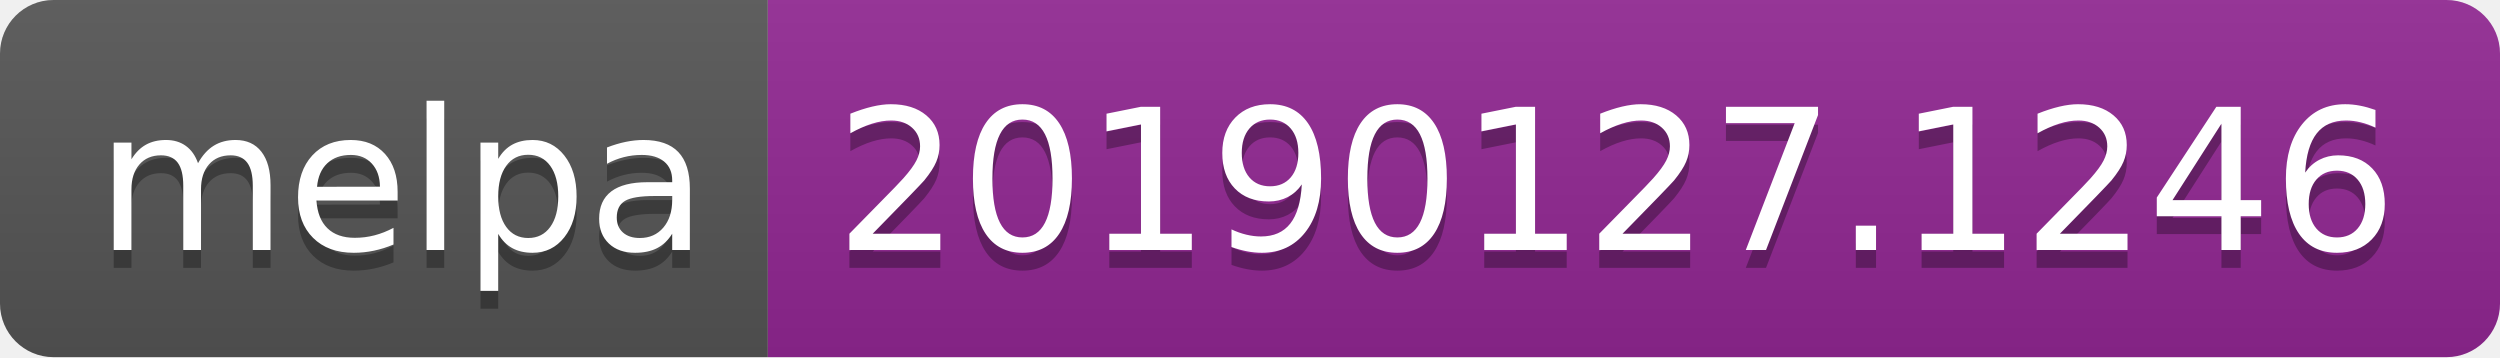
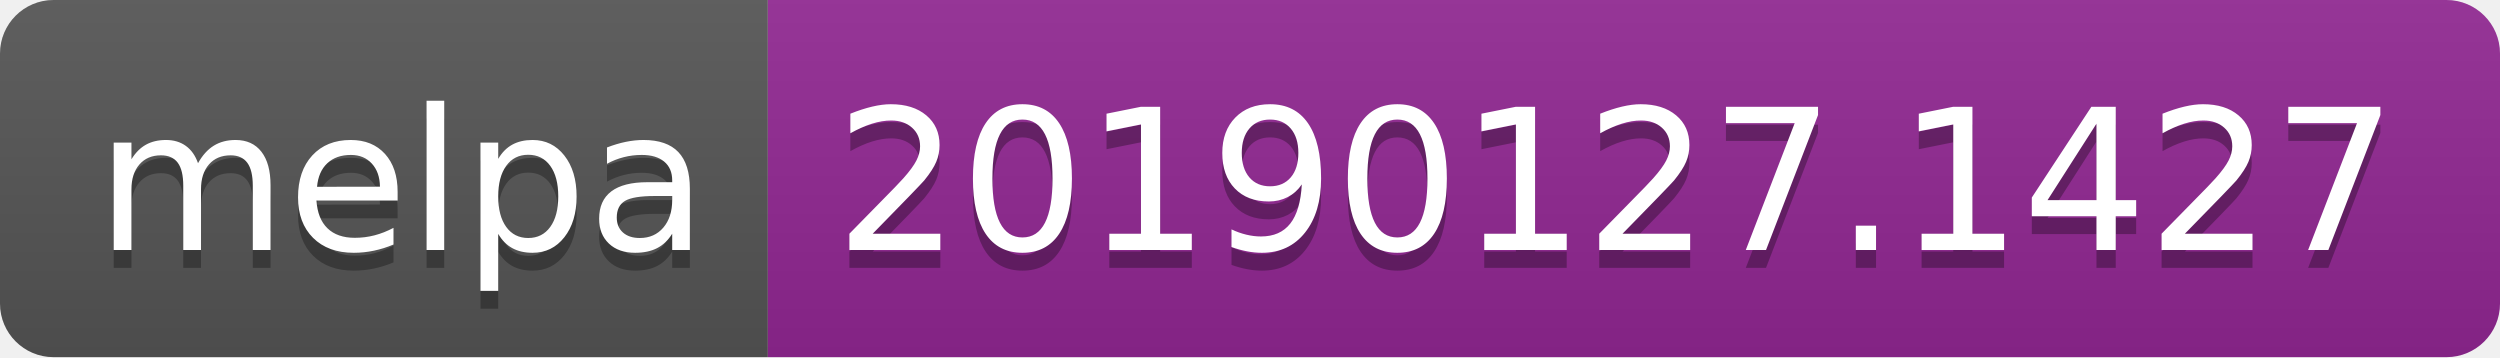
<svg xmlns="http://www.w3.org/2000/svg" width="140" height="20">
  <linearGradient id="b" x2="0" y2="100%">
    <stop offset="0" stop-color="#bbb" stop-opacity=".1" />
    <stop offset="1" stop-opacity=".1" />
  </linearGradient>
  <clipPath id="a">
    <rect width="140" height="20" rx="3" fill="#fff" />
  </clipPath>
  <g clip-path="url(#a)">
    <path fill="#555" d="M0 0h43v20H0z" />
    <path fill="#922793" d="M43 0h97v20H43z" />
    <path fill="url(#b)" d="M0 0h140v20H0z" />
  </g>
  <g fill="#fff" text-anchor="middle" font-family="DejaVu Sans,Verdana,Geneva,sans-serif" font-size="110">
    <text x="225" y="150" fill="#010101" fill-opacity=".3" transform="scale(.1)" textLength="330">melpa</text>
    <text x="225" y="140" transform="scale(.1)" textLength="330">melpa</text>
-     <text x="905" y="150" fill="#010101" fill-opacity=".3" transform="scale(.1)" textLength="870">20190127.1246</text>
-     <text x="905" y="140" transform="scale(.1)" textLength="870">20190127.1246</text>
+     <text x="905" y="150" fill="#010101" fill-opacity=".3" transform="scale(.1)" textLength="870">20190127.1427</text>
+     <text x="905" y="140" transform="scale(.1)" textLength="870">20190127.1427</text>
  </g>
</svg>
